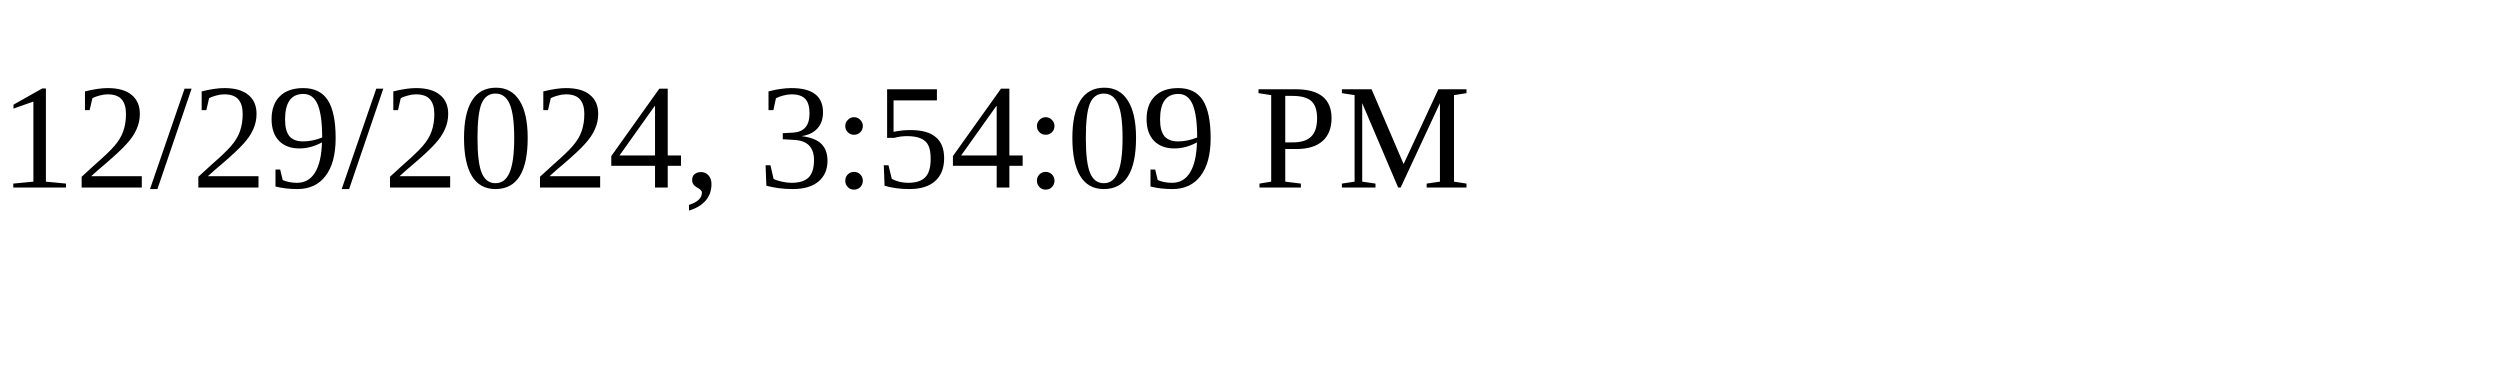
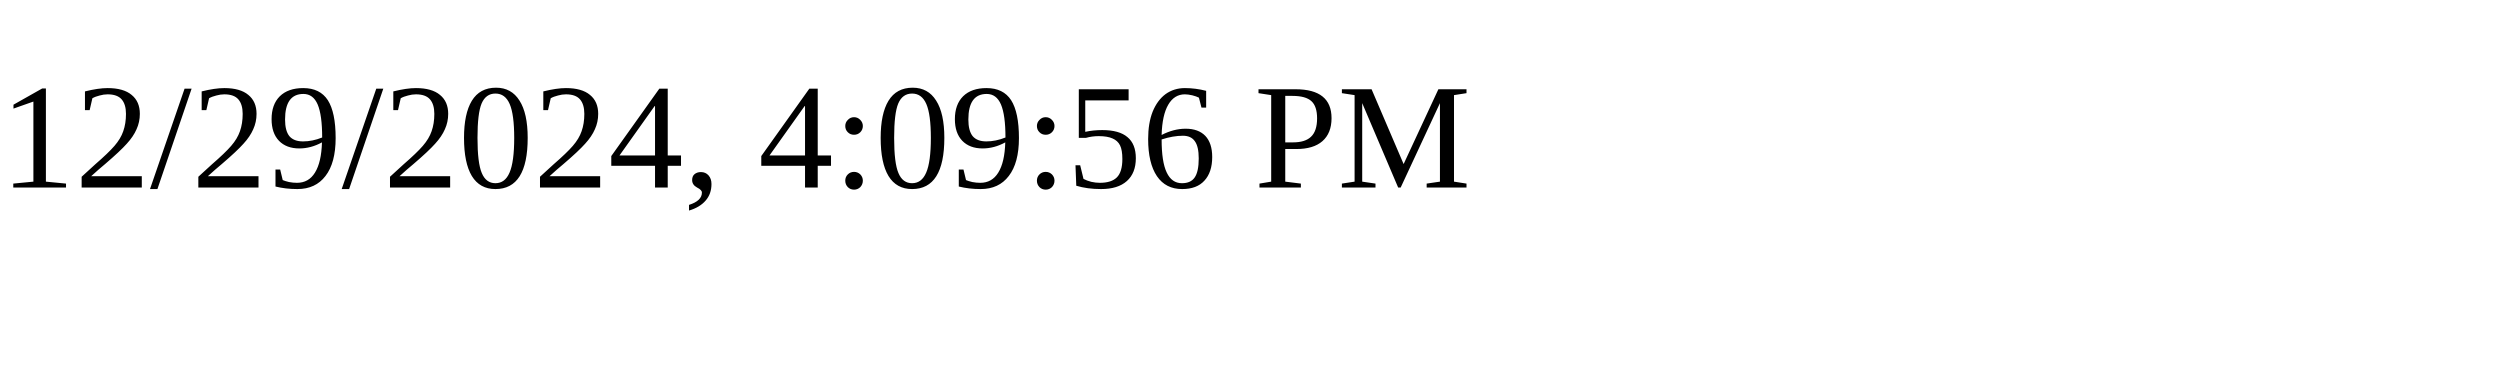
<svg xmlns="http://www.w3.org/2000/svg" height="30" width="200">
-   <text x="0" y="15">12/29/2024, 3:54:09 PM</text>
+   <text x="0" y="15">12/29/2024, 4:09:56 PM</text>
</svg>
